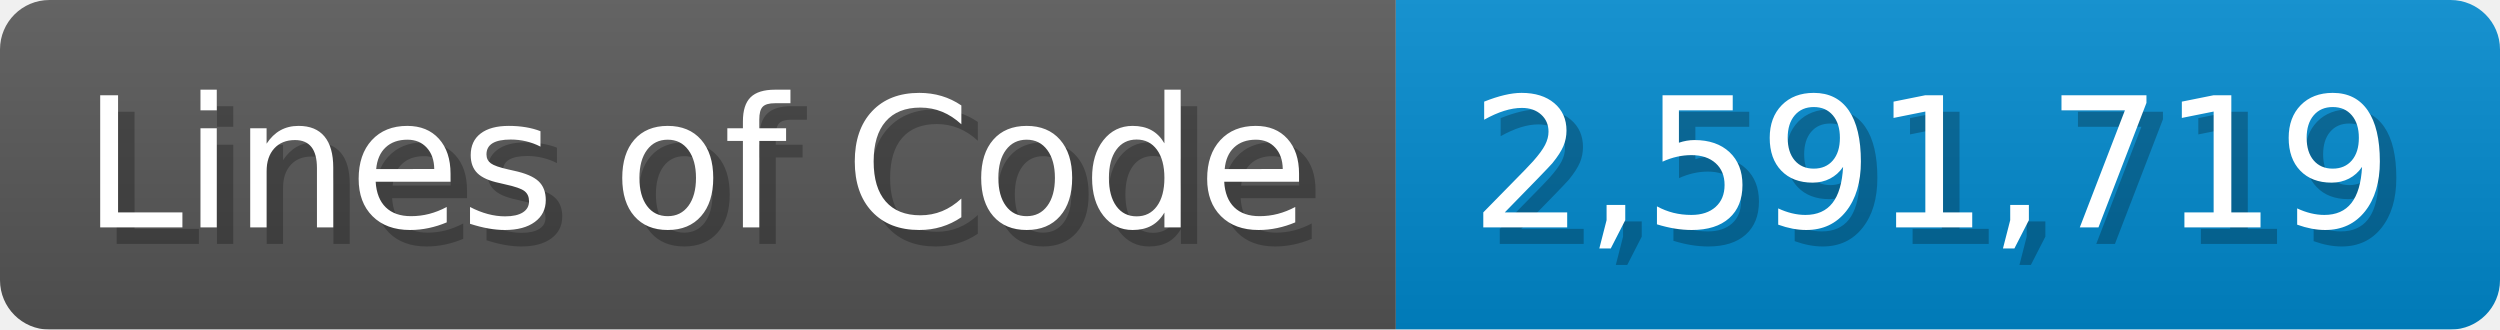
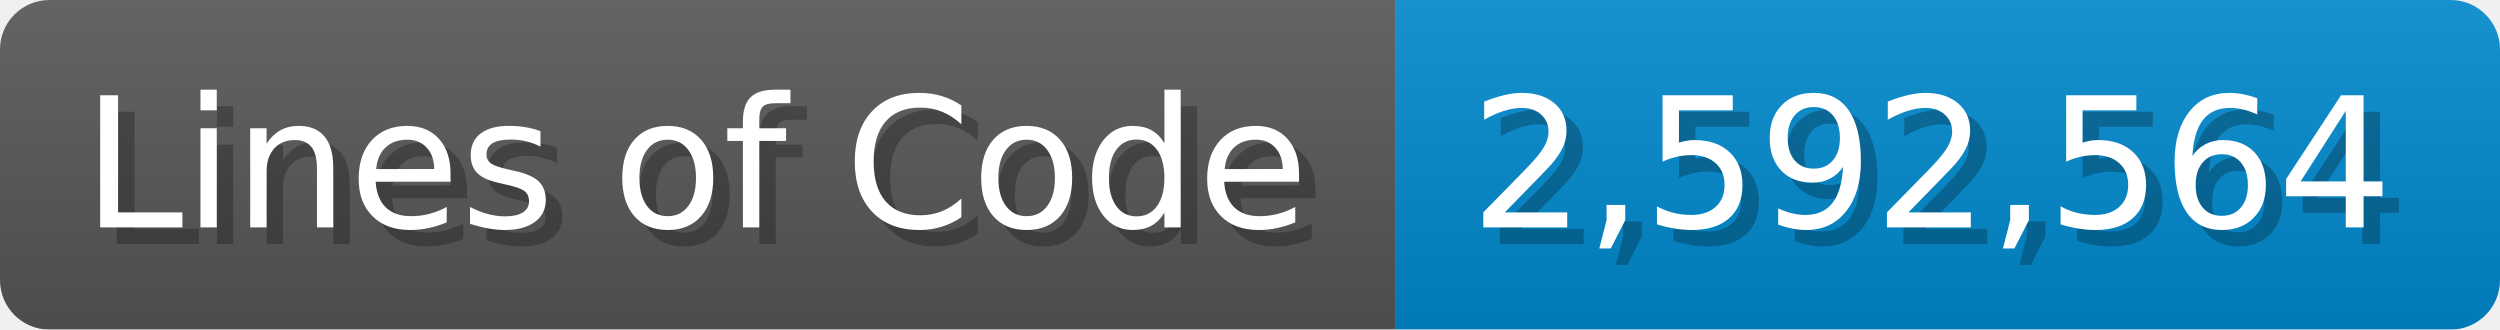
<svg xmlns="http://www.w3.org/2000/svg" width="151.7" height="20" viewBox="0 0 1517 200">
  <linearGradient id="a" x2="0" y2="100%">
    <stop offset="0" stop-opacity=".1" stop-color="#EEE" />
    <stop offset="1" stop-opacity=".1" />
  </linearGradient>
  <mask id="m">
    <rect width="1517" height="200" rx="30" fill="#FFF" />
  </mask>
  <g mask="url(#m)">
    <rect width="847" height="200" fill="#555" />
    <rect width="670" height="200" fill="#08C" x="847" />
    <rect width="1517" height="200" fill="url(#a)" />
  </g>
  <g fill="#fff" text-anchor="start" font-family="Verdana,DejaVu Sans,sans-serif" font-size="110">
    <text x="60" y="148" textLength="747" fill="#000" opacity="0.25">Lines of Code</text>
    <text x="50" y="138" textLength="747">Lines of Code</text>
-     <text x="902" y="148" textLength="570" fill="#000" opacity="0.25">2,591,719</text>
-     <text x="892" y="138" textLength="570">2,591,719</text>
+     <text x="902" y="148" textLength="570" fill="#000" opacity="0.25">2,592,564</text>
+     <text x="892" y="138" textLength="570">2,592,564</text>
  </g>
</svg>
